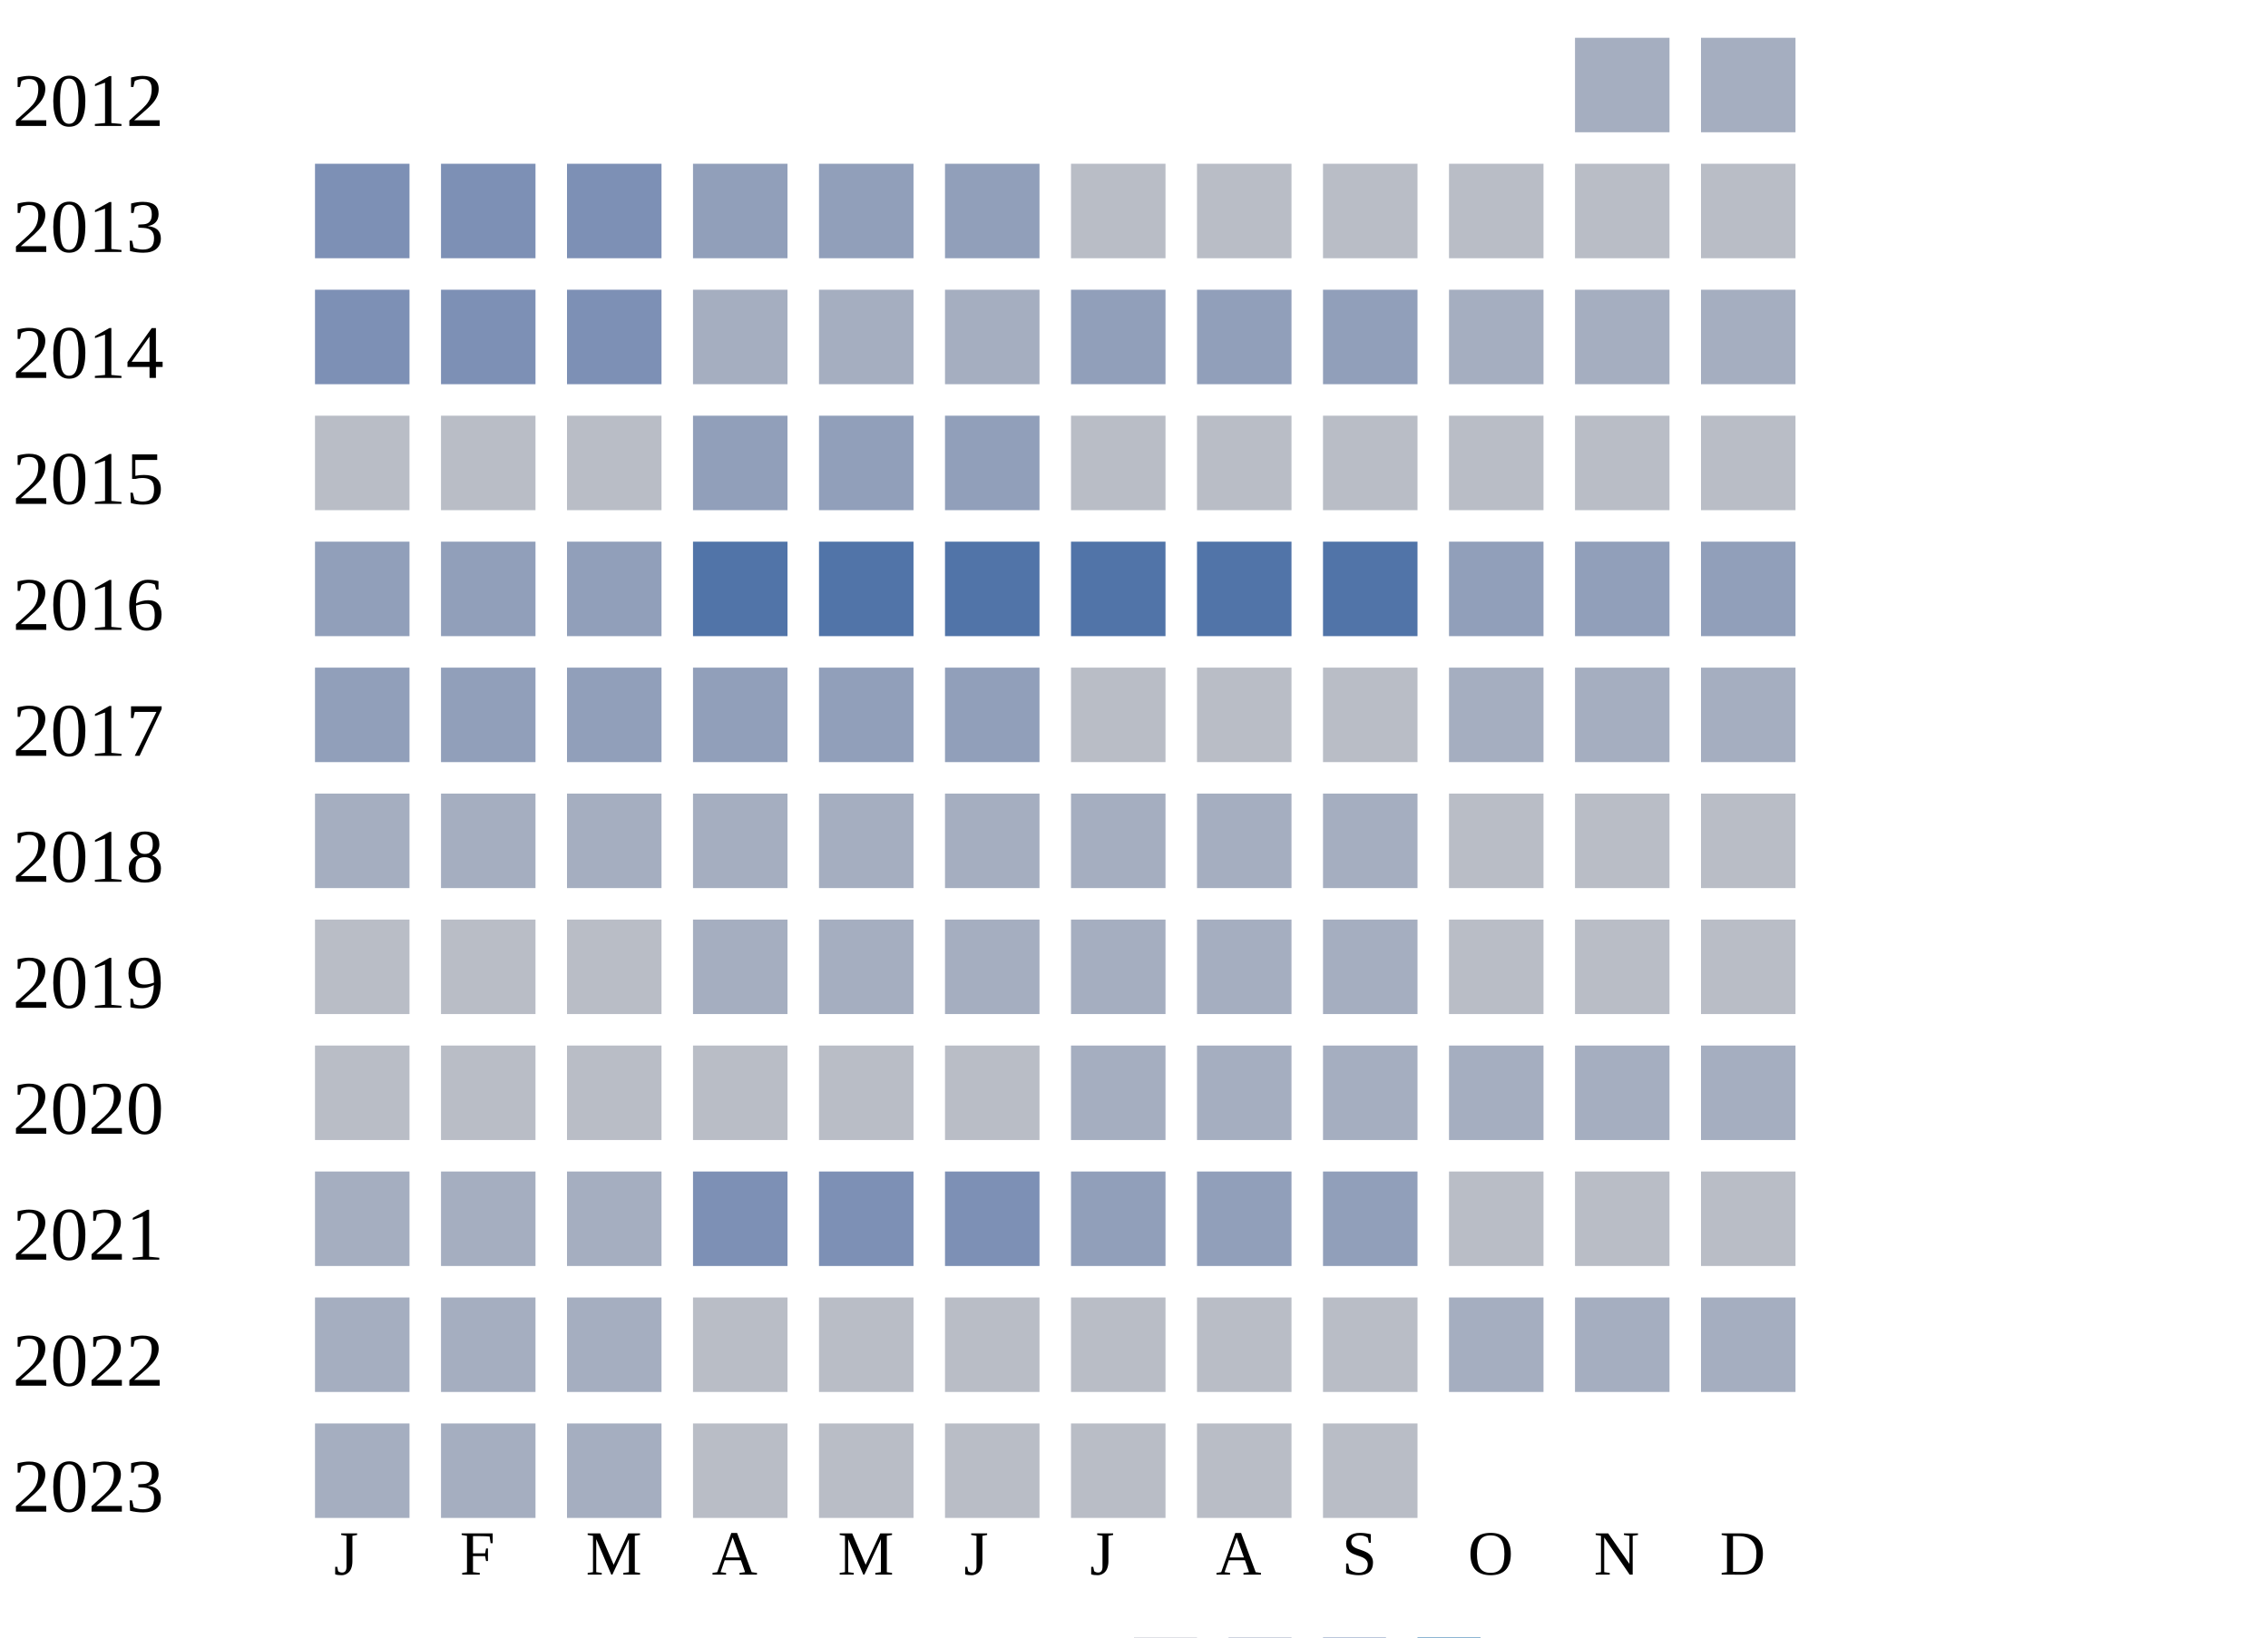
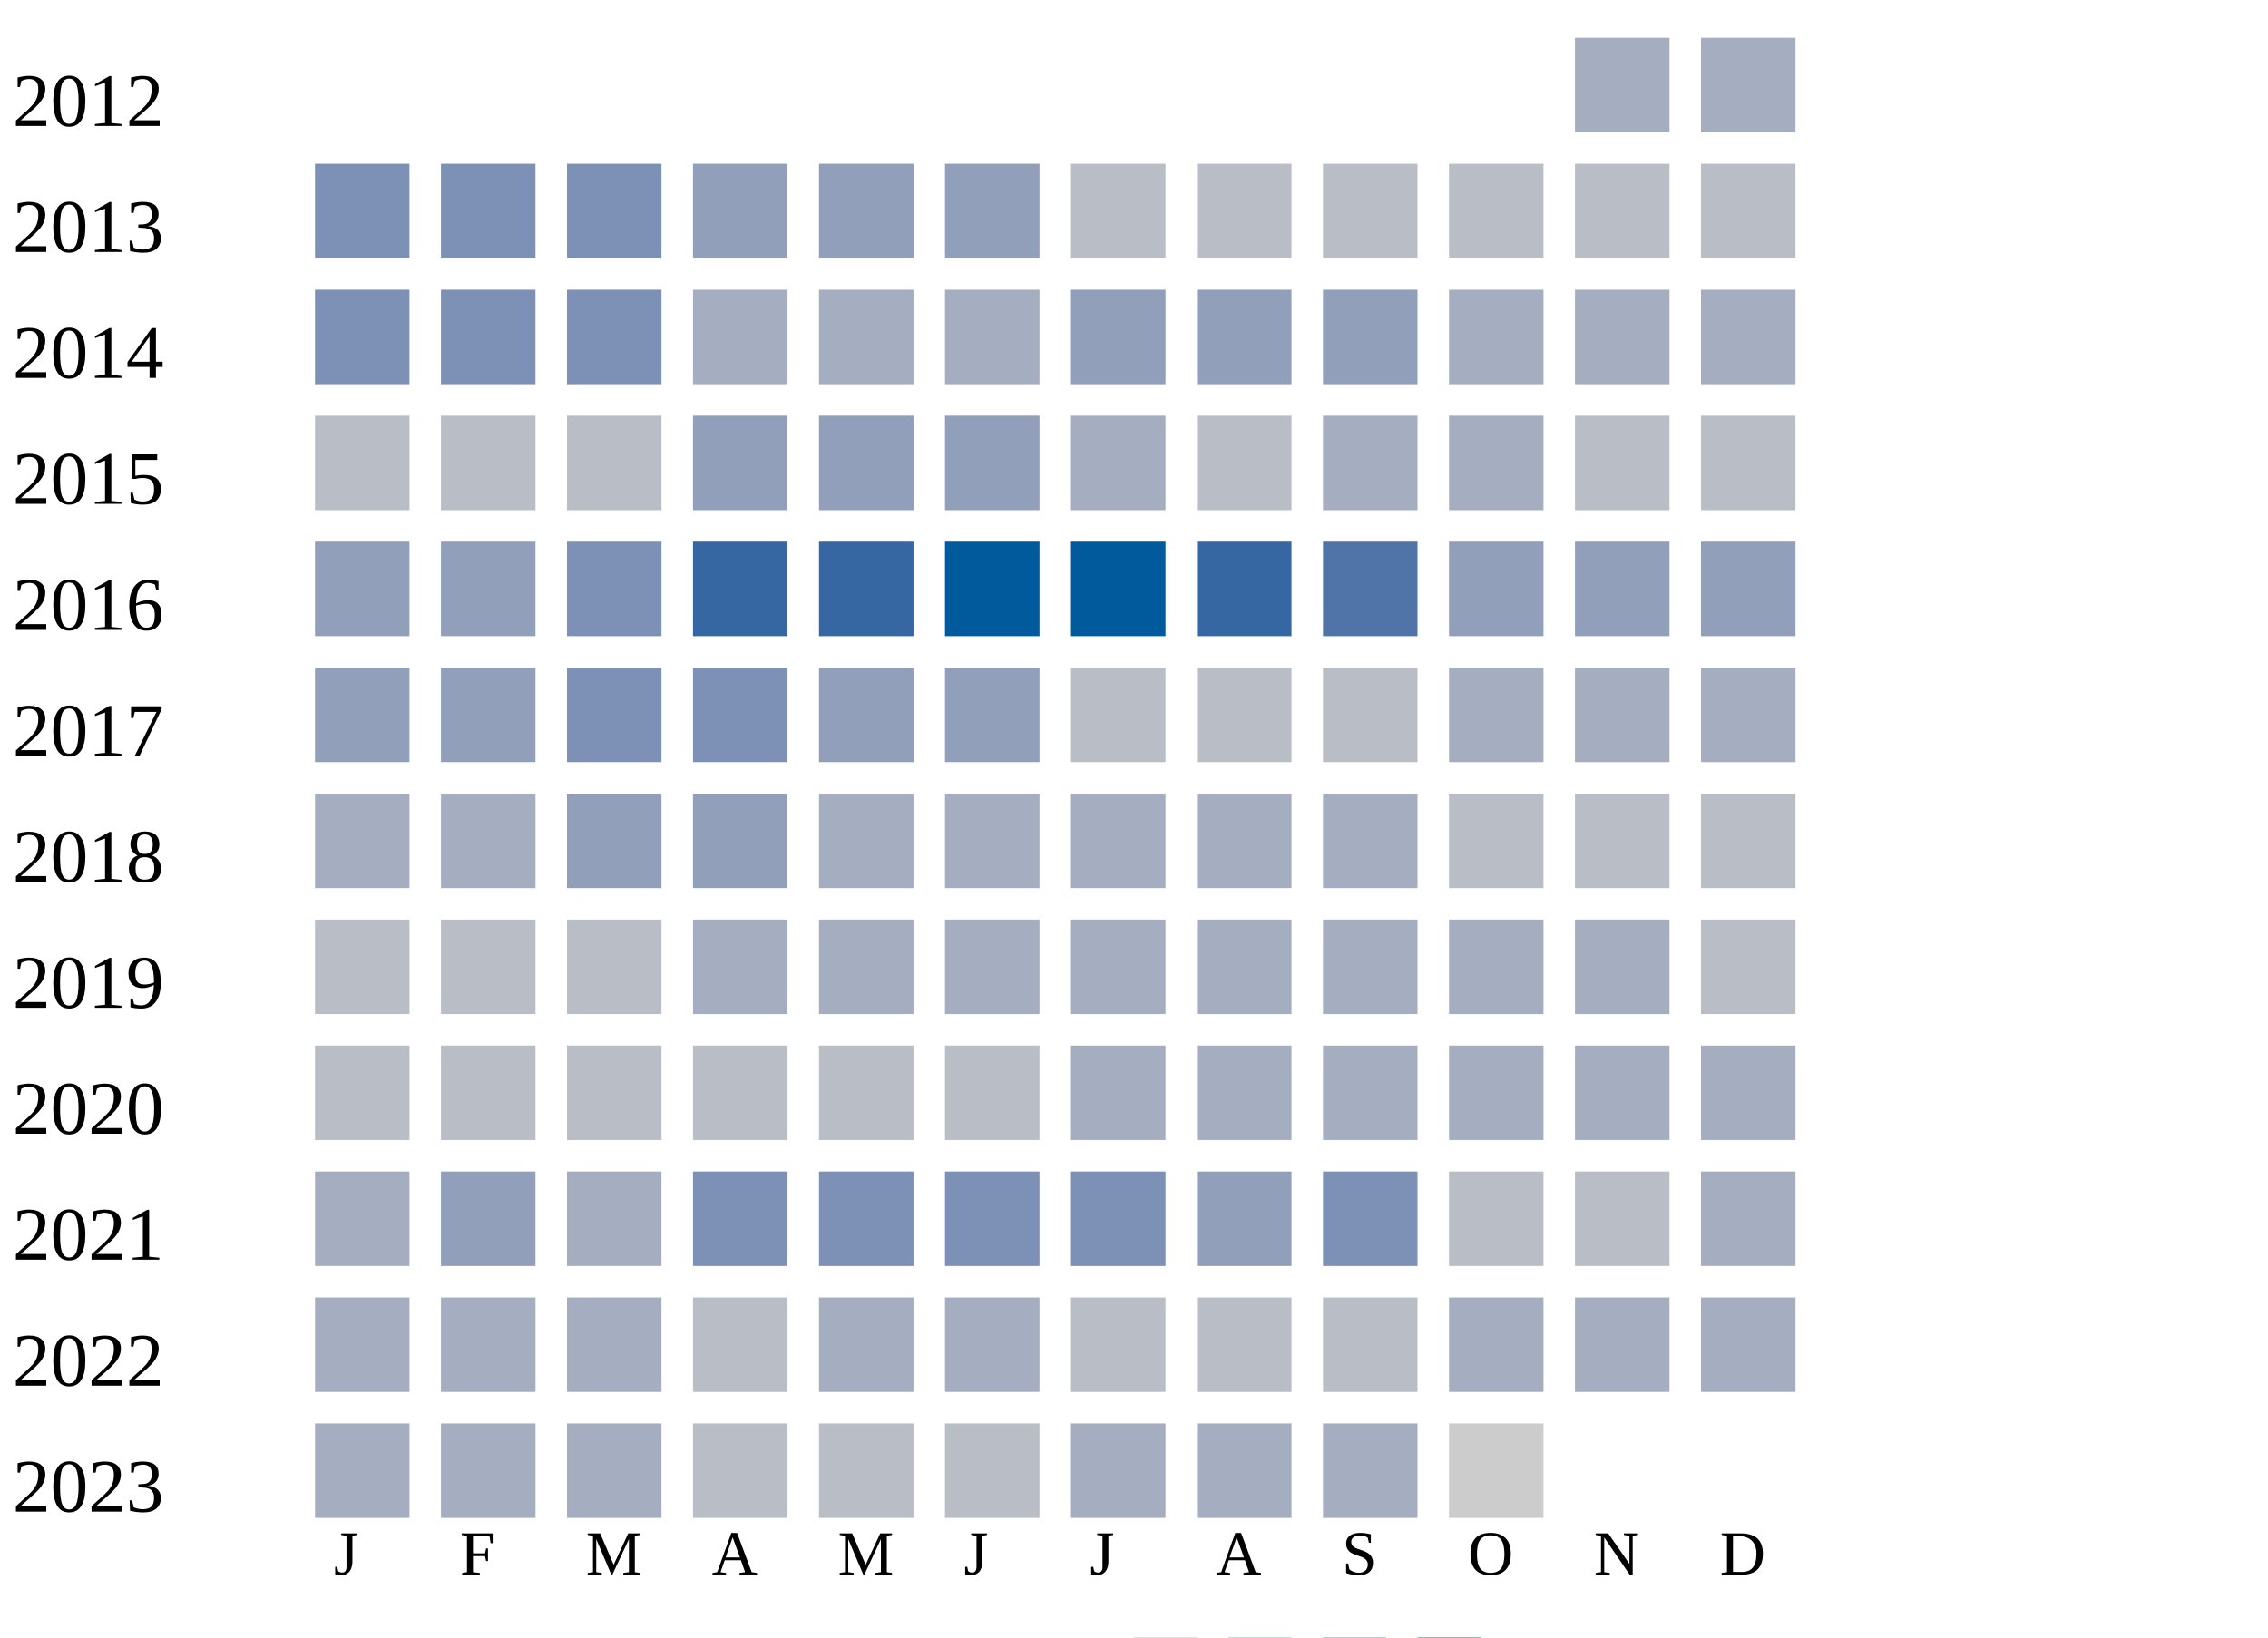
<svg xmlns="http://www.w3.org/2000/svg" width="360" height="260">
  <g transform="translate(0 0)">
    <text x="2" y="20">2012</text>
    <rect x="250" y="6" width="15" height="15" fill="#a5aec0" />
    <rect x="270" y="6" width="15" height="15" fill="#a5aec0" />
  </g>
  <g transform="translate(0 20)">
    <text x="2" y="20">2013</text>
    <rect x="50" y="6" width="15" height="15" fill="#7d90b5" />
    <rect x="70" y="6" width="15" height="15" fill="#7d90b5" />
    <rect x="90" y="6" width="15" height="15" fill="#7d90b5" />
    <rect x="110" y="6" width="15" height="15" fill="#919fba" />
    <rect x="130" y="6" width="15" height="15" fill="#919fba" />
    <rect x="150" y="6" width="15" height="15" fill="#919fba" />
    <rect x="170" y="6" width="15" height="15" fill="#b9bdc6" />
    <rect x="190" y="6" width="15" height="15" fill="#b9bdc6" />
    <rect x="210" y="6" width="15" height="15" fill="#b9bdc6" />
    <rect x="230" y="6" width="15" height="15" fill="#b9bdc6" />
    <rect x="250" y="6" width="15" height="15" fill="#b9bdc6" />
    <rect x="270" y="6" width="15" height="15" fill="#b9bdc6" />
  </g>
  <g transform="translate(0 40)">
    <text x="2" y="20">2014</text>
    <rect x="50" y="6" width="15" height="15" fill="#7d90b5" />
    <rect x="70" y="6" width="15" height="15" fill="#7d90b5" />
    <rect x="90" y="6" width="15" height="15" fill="#7d90b5" />
    <rect x="110" y="6" width="15" height="15" fill="#a5aec0" />
    <rect x="130" y="6" width="15" height="15" fill="#a5aec0" />
    <rect x="150" y="6" width="15" height="15" fill="#a5aec0" />
    <rect x="170" y="6" width="15" height="15" fill="#919fba" />
    <rect x="190" y="6" width="15" height="15" fill="#919fba" />
    <rect x="210" y="6" width="15" height="15" fill="#919fba" />
    <rect x="230" y="6" width="15" height="15" fill="#a5aec0" />
    <rect x="250" y="6" width="15" height="15" fill="#a5aec0" />
    <rect x="270" y="6" width="15" height="15" fill="#a5aec0" />
  </g>
  <g transform="translate(0 60)">
    <text x="2" y="20">2015</text>
    <rect x="50" y="6" width="15" height="15" fill="#b9bdc6" />
    <rect x="70" y="6" width="15" height="15" fill="#b9bdc6" />
    <rect x="90" y="6" width="15" height="15" fill="#b9bdc6" />
    <rect x="110" y="6" width="15" height="15" fill="#919fba" />
    <rect x="130" y="6" width="15" height="15" fill="#919fba" />
    <rect x="150" y="6" width="15" height="15" fill="#919fba" />
-     <rect x="170" y="6" width="15" height="15" fill="#b9bdc6" />
+     <rect x="170" y="6" width="15" height="15" fill="#a5aec0" />
    <rect x="190" y="6" width="15" height="15" fill="#b9bdc6" />
-     <rect x="210" y="6" width="15" height="15" fill="#b9bdc6" />
-     <rect x="230" y="6" width="15" height="15" fill="#b9bdc6" />
+     <rect x="210" y="6" width="15" height="15" fill="#a5aec0" />
+     <rect x="230" y="6" width="15" height="15" fill="#a5aec0" />
    <rect x="250" y="6" width="15" height="15" fill="#b9bdc6" />
    <rect x="270" y="6" width="15" height="15" fill="#b9bdc6" />
  </g>
  <g transform="translate(0 80)">
    <text x="2" y="20">2016</text>
    <rect x="50" y="6" width="15" height="15" fill="#919fba" />
    <rect x="70" y="6" width="15" height="15" fill="#919fba" />
-     <rect x="90" y="6" width="15" height="15" fill="#919fba" />
-     <rect x="110" y="6" width="15" height="15" fill="#5174a8" />
-     <rect x="130" y="6" width="15" height="15" fill="#5174a8" />
-     <rect x="150" y="6" width="15" height="15" fill="#5174a8" />
-     <rect x="170" y="6" width="15" height="15" fill="#5174a8" />
-     <rect x="190" y="6" width="15" height="15" fill="#5174a8" />
+     <rect x="90" y="6" width="15" height="15" fill="#7d90b5" />
+     <rect x="110" y="6" width="15" height="15" fill="#3667a2" />
+     <rect x="130" y="6" width="15" height="15" fill="#3667a2" />
+     <rect x="150" y="6" width="15" height="15" fill="#005a9c" />
+     <rect x="170" y="6" width="15" height="15" fill="#005a9c" />
+     <rect x="190" y="6" width="15" height="15" fill="#3667a2" />
    <rect x="210" y="6" width="15" height="15" fill="#5174a8" />
    <rect x="230" y="6" width="15" height="15" fill="#919fba" />
    <rect x="250" y="6" width="15" height="15" fill="#919fba" />
    <rect x="270" y="6" width="15" height="15" fill="#919fba" />
  </g>
  <g transform="translate(0 100)">
    <text x="2" y="20">2017</text>
    <rect x="50" y="6" width="15" height="15" fill="#919fba" />
    <rect x="70" y="6" width="15" height="15" fill="#919fba" />
-     <rect x="90" y="6" width="15" height="15" fill="#919fba" />
-     <rect x="110" y="6" width="15" height="15" fill="#919fba" />
+     <rect x="90" y="6" width="15" height="15" fill="#7d90b5" />
+     <rect x="110" y="6" width="15" height="15" fill="#7d90b5" />
    <rect x="130" y="6" width="15" height="15" fill="#919fba" />
    <rect x="150" y="6" width="15" height="15" fill="#919fba" />
    <rect x="170" y="6" width="15" height="15" fill="#b9bdc6" />
    <rect x="190" y="6" width="15" height="15" fill="#b9bdc6" />
    <rect x="210" y="6" width="15" height="15" fill="#b9bdc6" />
    <rect x="230" y="6" width="15" height="15" fill="#a5aec0" />
    <rect x="250" y="6" width="15" height="15" fill="#a5aec0" />
    <rect x="270" y="6" width="15" height="15" fill="#a5aec0" />
  </g>
  <g transform="translate(0 120)">
    <text x="2" y="20">2018</text>
    <rect x="50" y="6" width="15" height="15" fill="#a5aec0" />
    <rect x="70" y="6" width="15" height="15" fill="#a5aec0" />
-     <rect x="90" y="6" width="15" height="15" fill="#a5aec0" />
-     <rect x="110" y="6" width="15" height="15" fill="#a5aec0" />
+     <rect x="90" y="6" width="15" height="15" fill="#919fba" />
+     <rect x="110" y="6" width="15" height="15" fill="#919fba" />
    <rect x="130" y="6" width="15" height="15" fill="#a5aec0" />
    <rect x="150" y="6" width="15" height="15" fill="#a5aec0" />
    <rect x="170" y="6" width="15" height="15" fill="#a5aec0" />
    <rect x="190" y="6" width="15" height="15" fill="#a5aec0" />
    <rect x="210" y="6" width="15" height="15" fill="#a5aec0" />
    <rect x="230" y="6" width="15" height="15" fill="#b9bdc6" />
    <rect x="250" y="6" width="15" height="15" fill="#b9bdc6" />
    <rect x="270" y="6" width="15" height="15" fill="#b9bdc6" />
  </g>
  <g transform="translate(0 140)">
    <text x="2" y="20">2019</text>
    <rect x="50" y="6" width="15" height="15" fill="#b9bdc6" />
    <rect x="70" y="6" width="15" height="15" fill="#b9bdc6" />
    <rect x="90" y="6" width="15" height="15" fill="#b9bdc6" />
    <rect x="110" y="6" width="15" height="15" fill="#a5aec0" />
    <rect x="130" y="6" width="15" height="15" fill="#a5aec0" />
    <rect x="150" y="6" width="15" height="15" fill="#a5aec0" />
    <rect x="170" y="6" width="15" height="15" fill="#a5aec0" />
    <rect x="190" y="6" width="15" height="15" fill="#a5aec0" />
    <rect x="210" y="6" width="15" height="15" fill="#a5aec0" />
-     <rect x="230" y="6" width="15" height="15" fill="#b9bdc6" />
-     <rect x="250" y="6" width="15" height="15" fill="#b9bdc6" />
+     <rect x="230" y="6" width="15" height="15" fill="#a5aec0" />
+     <rect x="250" y="6" width="15" height="15" fill="#a5aec0" />
    <rect x="270" y="6" width="15" height="15" fill="#b9bdc6" />
  </g>
  <g transform="translate(0 160)">
    <text x="2" y="20">2020</text>
    <rect x="50" y="6" width="15" height="15" fill="#b9bdc6" />
    <rect x="70" y="6" width="15" height="15" fill="#b9bdc6" />
    <rect x="90" y="6" width="15" height="15" fill="#b9bdc6" />
    <rect x="110" y="6" width="15" height="15" fill="#b9bdc6" />
    <rect x="130" y="6" width="15" height="15" fill="#b9bdc6" />
    <rect x="150" y="6" width="15" height="15" fill="#b9bdc6" />
    <rect x="170" y="6" width="15" height="15" fill="#a5aec0" />
    <rect x="190" y="6" width="15" height="15" fill="#a5aec0" />
    <rect x="210" y="6" width="15" height="15" fill="#a5aec0" />
    <rect x="230" y="6" width="15" height="15" fill="#a5aec0" />
    <rect x="250" y="6" width="15" height="15" fill="#a5aec0" />
    <rect x="270" y="6" width="15" height="15" fill="#a5aec0" />
  </g>
  <g transform="translate(0 180)">
    <text x="2" y="20">2021</text>
    <rect x="50" y="6" width="15" height="15" fill="#a5aec0" />
-     <rect x="70" y="6" width="15" height="15" fill="#a5aec0" />
+     <rect x="70" y="6" width="15" height="15" fill="#919fba" />
    <rect x="90" y="6" width="15" height="15" fill="#a5aec0" />
    <rect x="110" y="6" width="15" height="15" fill="#7d90b5" />
    <rect x="130" y="6" width="15" height="15" fill="#7d90b5" />
    <rect x="150" y="6" width="15" height="15" fill="#7d90b5" />
-     <rect x="170" y="6" width="15" height="15" fill="#919fba" />
+     <rect x="170" y="6" width="15" height="15" fill="#7d90b5" />
    <rect x="190" y="6" width="15" height="15" fill="#919fba" />
-     <rect x="210" y="6" width="15" height="15" fill="#919fba" />
+     <rect x="210" y="6" width="15" height="15" fill="#7d90b5" />
    <rect x="230" y="6" width="15" height="15" fill="#b9bdc6" />
    <rect x="250" y="6" width="15" height="15" fill="#b9bdc6" />
-     <rect x="270" y="6" width="15" height="15" fill="#b9bdc6" />
+     <rect x="270" y="6" width="15" height="15" fill="#a5aec0" />
  </g>
  <g transform="translate(0 200)">
    <text x="2" y="20">2022</text>
    <rect x="50" y="6" width="15" height="15" fill="#a5aec0" />
    <rect x="70" y="6" width="15" height="15" fill="#a5aec0" />
    <rect x="90" y="6" width="15" height="15" fill="#a5aec0" />
    <rect x="110" y="6" width="15" height="15" fill="#b9bdc6" />
-     <rect x="130" y="6" width="15" height="15" fill="#b9bdc6" />
-     <rect x="150" y="6" width="15" height="15" fill="#b9bdc6" />
+     <rect x="130" y="6" width="15" height="15" fill="#a5aec0" />
+     <rect x="150" y="6" width="15" height="15" fill="#a5aec0" />
    <rect x="170" y="6" width="15" height="15" fill="#b9bdc6" />
    <rect x="190" y="6" width="15" height="15" fill="#b9bdc6" />
    <rect x="210" y="6" width="15" height="15" fill="#b9bdc6" />
    <rect x="230" y="6" width="15" height="15" fill="#a5aec0" />
    <rect x="250" y="6" width="15" height="15" fill="#a5aec0" />
    <rect x="270" y="6" width="15" height="15" fill="#a5aec0" />
  </g>
  <g transform="translate(0 220)">
    <text x="2" y="20">2023</text>
    <rect x="50" y="6" width="15" height="15" fill="#a5aec0" />
    <rect x="70" y="6" width="15" height="15" fill="#a5aec0" />
    <rect x="90" y="6" width="15" height="15" fill="#a5aec0" />
    <rect x="110" y="6" width="15" height="15" fill="#b9bdc6" />
    <rect x="130" y="6" width="15" height="15" fill="#b9bdc6" />
    <rect x="150" y="6" width="15" height="15" fill="#b9bdc6" />
-     <rect x="170" y="6" width="15" height="15" fill="#b9bdc6" />
-     <rect x="190" y="6" width="15" height="15" fill="#b9bdc6" />
-     <rect x="210" y="6" width="15" height="15" fill="#b9bdc6" />
+     <rect x="170" y="6" width="15" height="15" fill="#a5aec0" />
+     <rect x="190" y="6" width="15" height="15" fill="#a5aec0" />
+     <rect x="210" y="6" width="15" height="15" fill="#a5aec0" />
+     <rect x="230" y="6" width="15" height="15" fill="#cccccc" />
  </g>
  <text style="font-size: 10px; text-align: center" x="53" y="250">J</text>
  <text style="font-size: 10px; text-align: center" x="73" y="250">F</text>
  <text style="font-size: 10px; text-align: center" x="93" y="250">M</text>
  <text style="font-size: 10px; text-align: center" x="113" y="250">A</text>
  <text style="font-size: 10px; text-align: center" x="133" y="250">M</text>
  <text style="font-size: 10px; text-align: center" x="153" y="250">J</text>
  <text style="font-size: 10px; text-align: center" x="173" y="250">J</text>
  <text style="font-size: 10px; text-align: center" x="193" y="250">A</text>
  <text style="font-size: 10px; text-align: center" x="213" y="250">S</text>
  <text style="font-size: 10px; text-align: center" x="233" y="250">O</text>
  <text style="font-size: 10px; text-align: center" x="253" y="250">N</text>
  <text style="font-size: 10px; text-align: center" x="273" y="250">D</text>
  <text style="font-size: 10px;" x="155" y="269">Less</text>
  <rect fill="#b9bdc6" width="10" height="10" x="180" y="260" />
  <rect fill="#919fba" width="10" height="10" x="195" y="260" />
  <rect fill="#6882ae" width="10" height="10" x="210" y="260" />
  <rect fill="#005a9c" width="10" height="10" x="225" y="260" />
  <text x="240" y="269" style="font-size: 10px;">More</text>
</svg>
